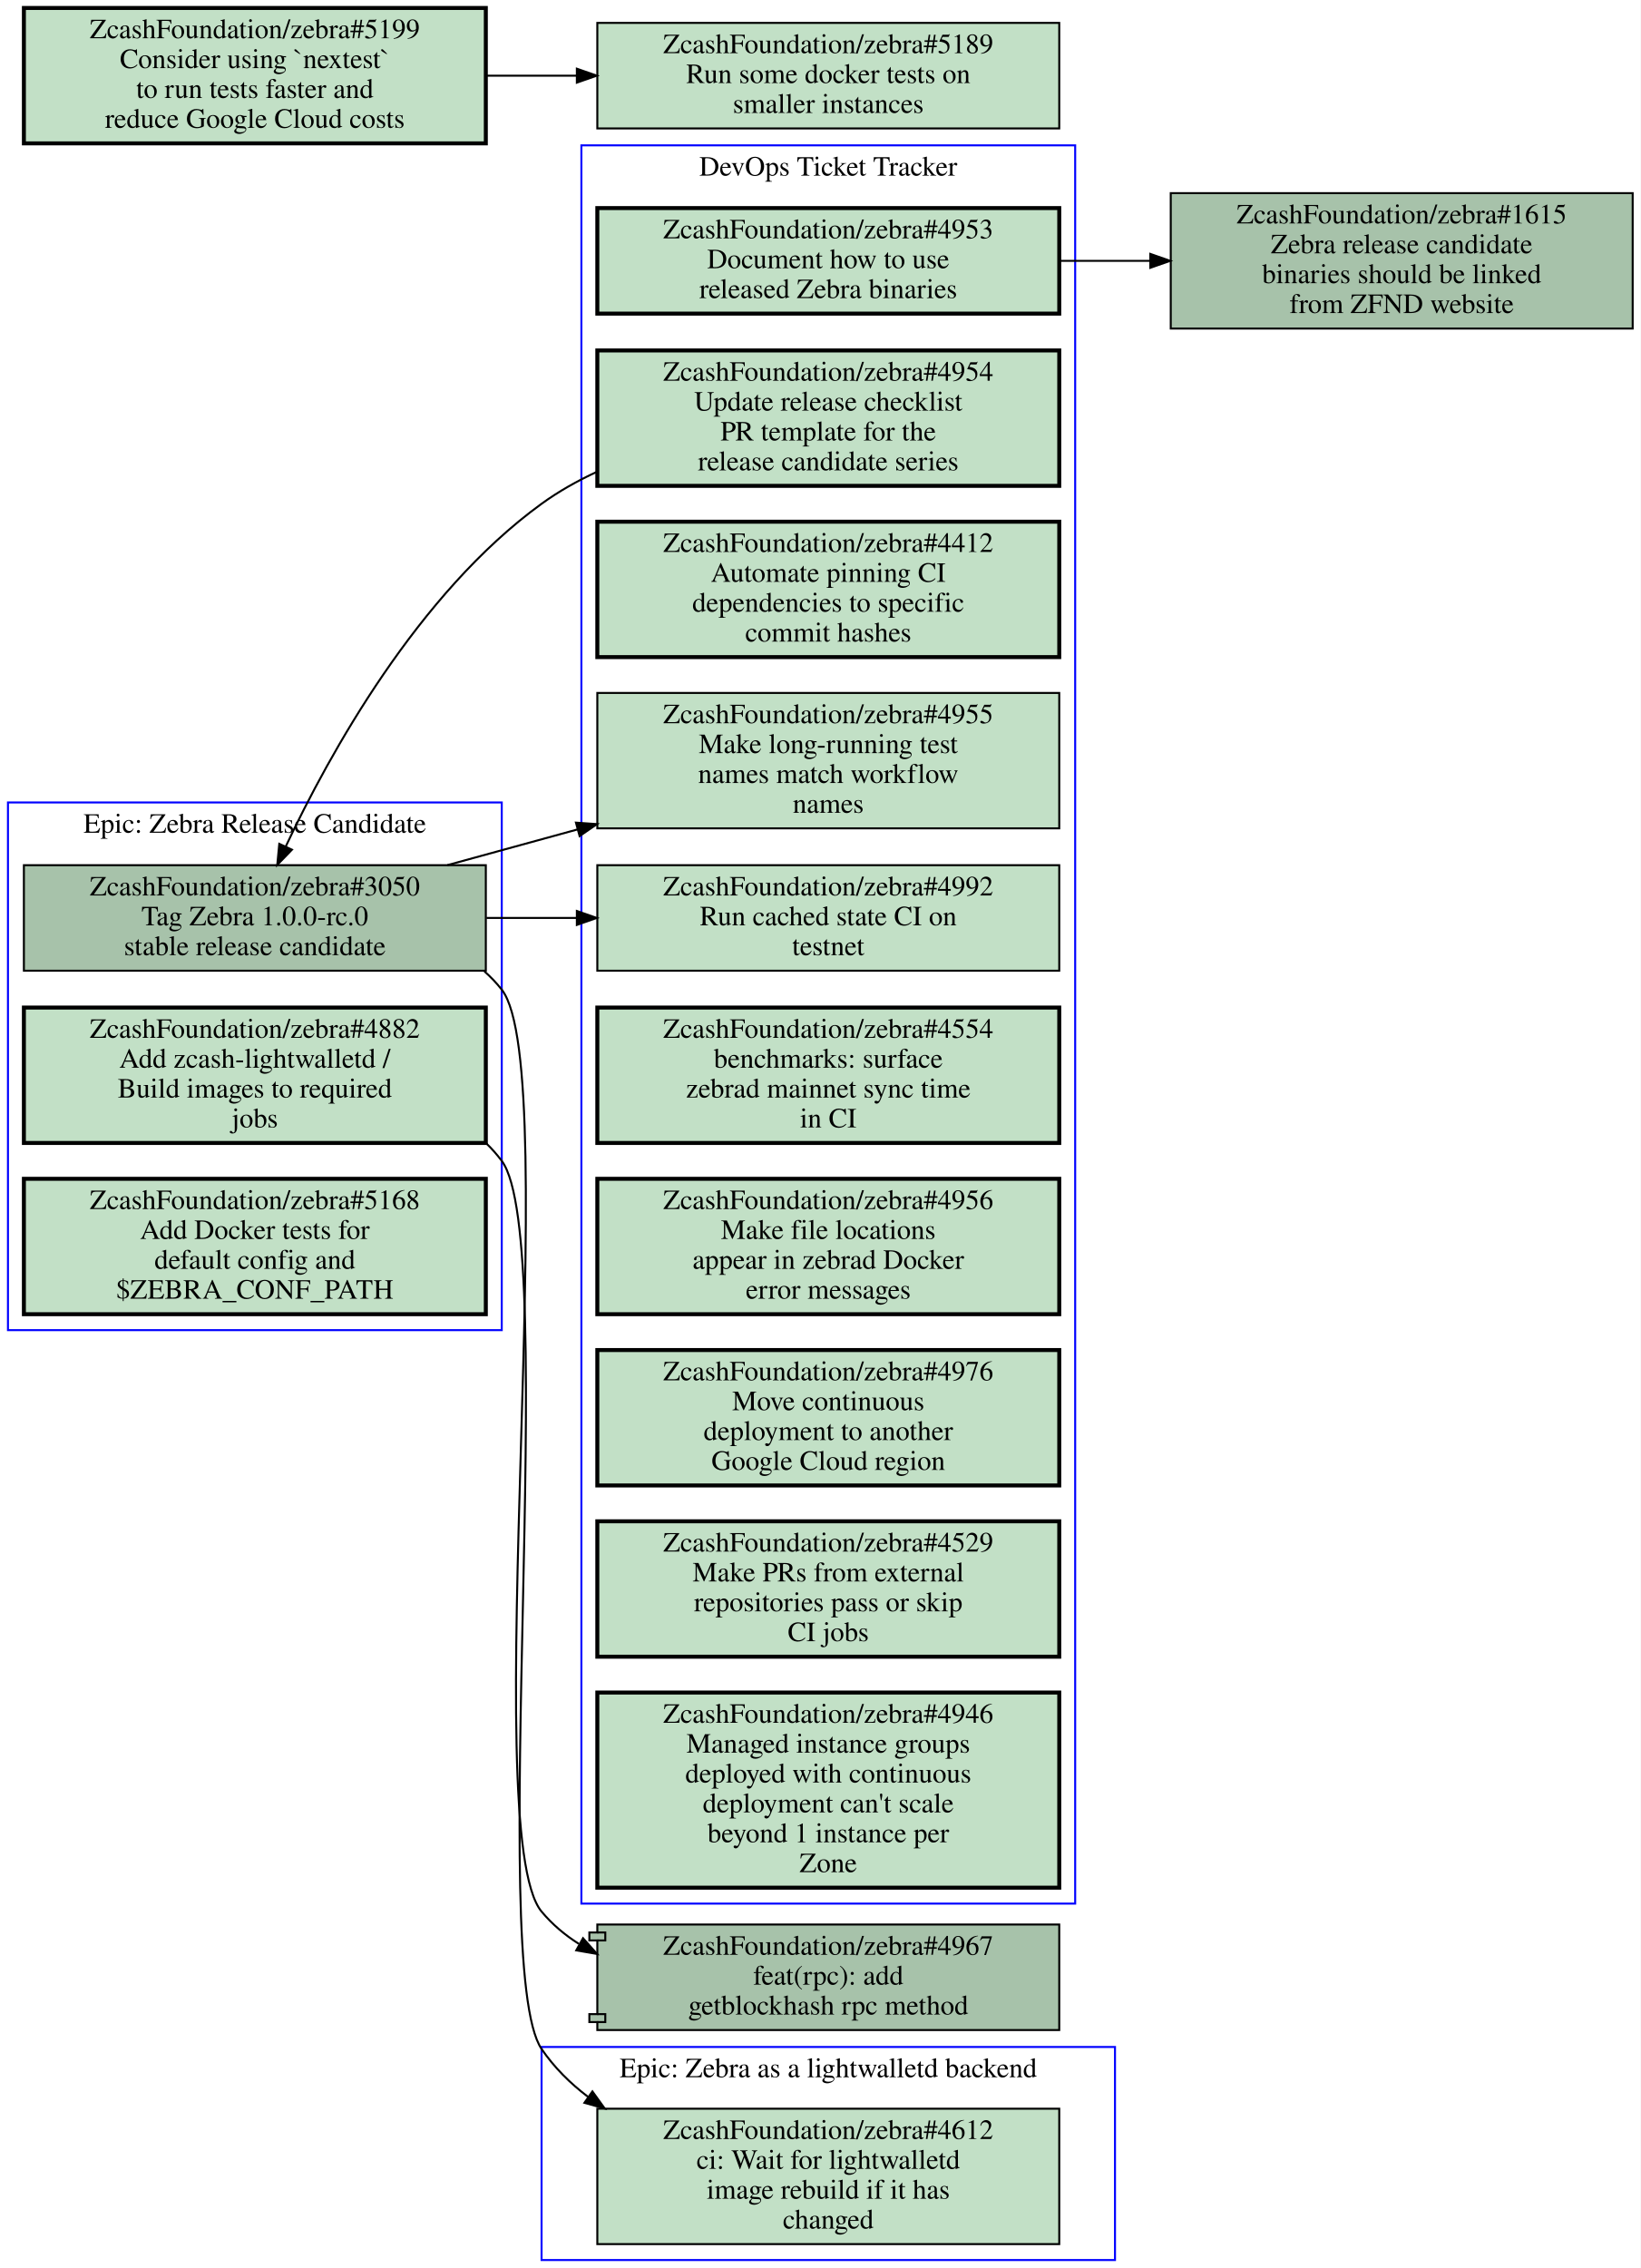
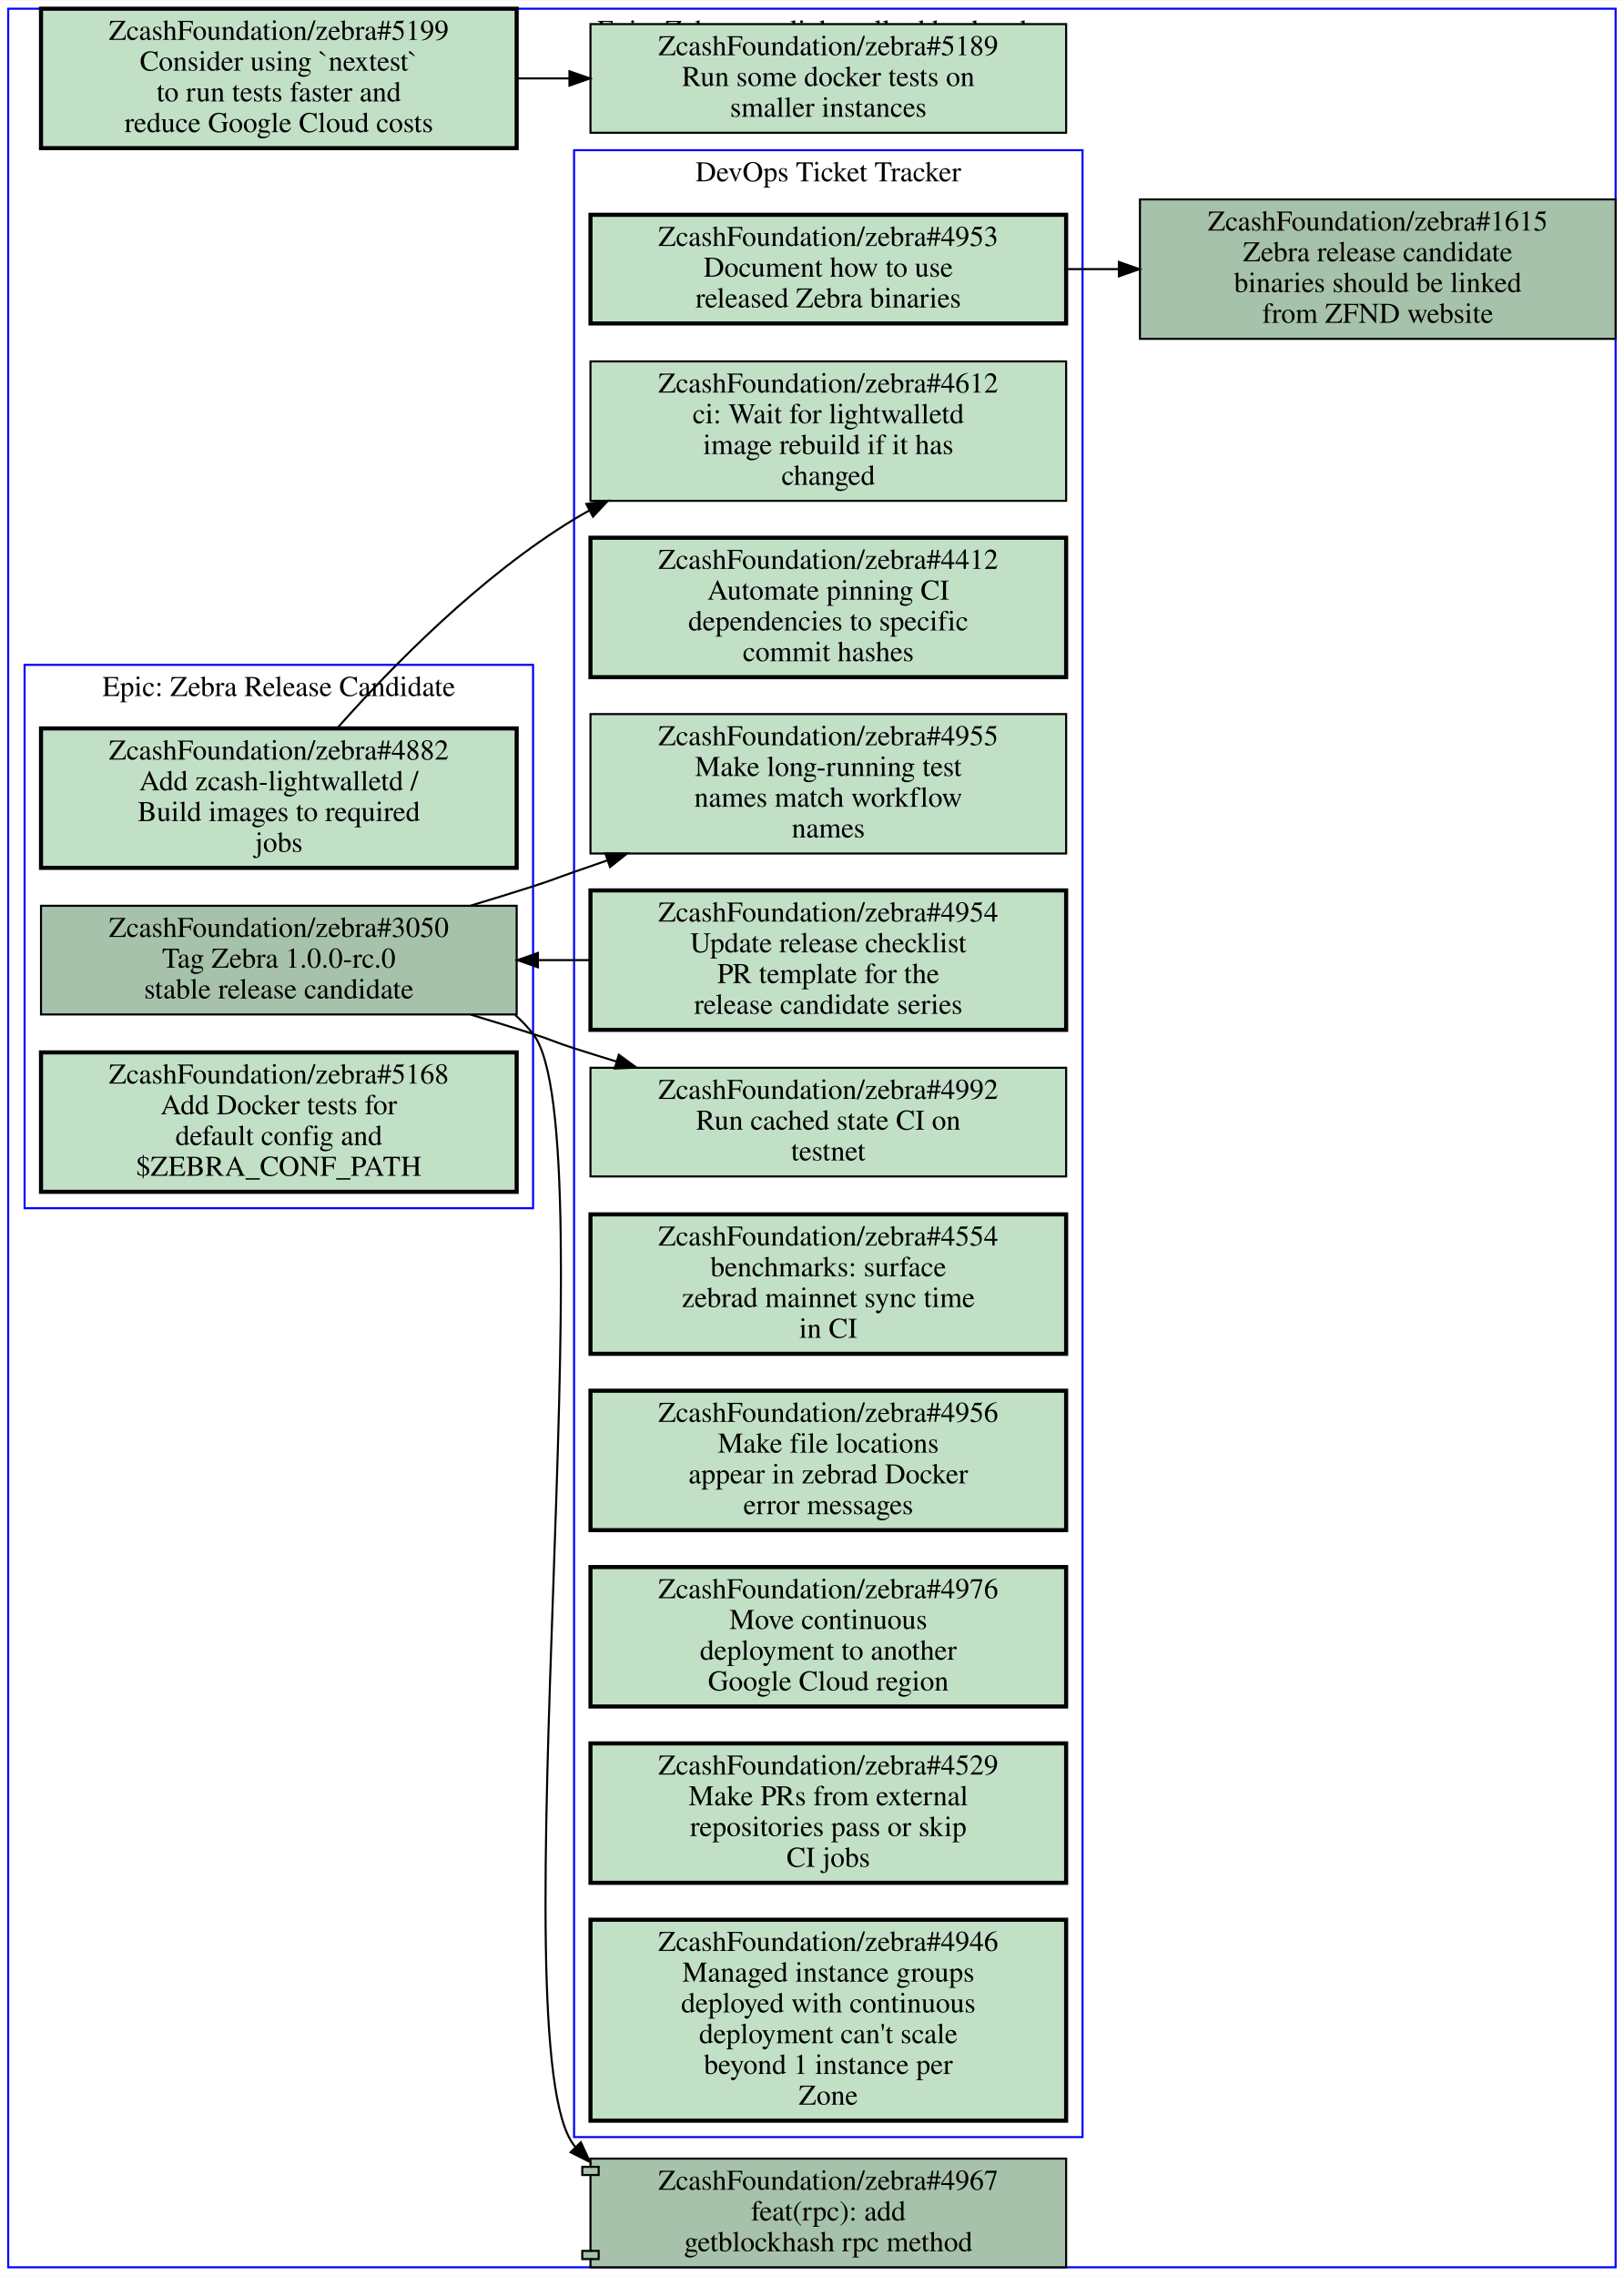
- <svg xmlns="http://www.w3.org/2000/svg" xmlns:xlink="http://www.w3.org/1999/xlink" width="824pt" height="1139pt" viewBox="0.00 0.00 824.00 1139.00">
-   <g id="graph0" class="graph" transform="scale(1 1) rotate(0) translate(4 1135)">
-     <polygon fill="#ffffff" stroke="transparent" points="-4,4 -4,-1135 820,-1135 820,4 -4,4" />
+ <svg xmlns="http://www.w3.org/2000/svg" xmlns:xlink="http://www.w3.org/1999/xlink" width="792pt" height="1110pt" viewBox="0.00 0.00 792.00 1109.50">
+   <g id="graph0" class="graph" transform="scale(1 1) rotate(0) translate(4 1105.5)">
+     <polygon fill="#ffffff" stroke="transparent" points="-4,4 -4,-1105.5 788,-1105.5 788,4 -4,4" />
    <g id="clust1" class="cluster">
-       <polygon fill="none" stroke="#0000ff" points="288,-179 288,-1062 536,-1062 536,-179 288,-179" />
-       <text text-anchor="middle" x="412" y="-1046.8" font-family="Times,serif" font-size="14.00" fill="#000000">DevOps Ticket Tracker</text>
+       <polygon fill="none" stroke="#0000ff" points="276,-63.5 276,-1032.5 524,-1032.5 524,-63.5 276,-63.5" />
+       <text text-anchor="middle" x="400" y="-1017.3" font-family="Times,serif" font-size="14.00" fill="#000000">DevOps Ticket Tracker</text>
    </g>
    <g id="clust2" class="cluster">
-       <polygon fill="none" stroke="#0000ff" points="0,-467 0,-732 248,-732 248,-467 0,-467" />
-       <text text-anchor="middle" x="124" y="-716.8" font-family="Times,serif" font-size="14.00" fill="#000000">Epic: Zebra Release Candidate</text>
+       <polygon fill="none" stroke="#0000ff" points="8,-516.5 8,-781.5 256,-781.5 256,-516.5 8,-516.5" />
+       <text text-anchor="middle" x="132" y="-766.3" font-family="Times,serif" font-size="14.00" fill="#000000">Epic: Zebra Release Candidate</text>
    </g>
    <g id="clust3" class="cluster">
-       <polygon fill="none" stroke="#0000ff" points="268,0 268,-107 556,-107 556,0 268,0" />
-       <text text-anchor="middle" x="412" y="-91.8" font-family="Times,serif" font-size="14.00" fill="#000000">Epic: Zebra as a lightwalletd backend</text>
+       <polygon fill="none" stroke="#0000ff" points="0,0 0,-1101.5 784,-1101.5 784,0 0,0" />
+       <text text-anchor="middle" x="392" y="-1086.3" font-family="Times,serif" font-size="14.00" fill="#000000">Epic: Zebra as a lightwalletd backend</text>
    </g>
    <g id="node1" class="node open">
      <g id="a_node1">
        <a xlink:href="https://github.com/ZcashFoundation/zebra/issues/4953" xlink:title="ZcashFoundation/zebra#4953&#10;Document how to use&#10;released Zebra binaries" target="_blank">
-           <polygon fill="#c2e0c6" stroke="#000000" stroke-width="2" points="528,-1030.5 296,-1030.5 296,-977.5 528,-977.5 528,-1030.5" />
-           <text text-anchor="middle" x="412" y="-1015.3" font-family="Times,serif" font-size="14.00" fill="#000000">ZcashFoundation/zebra#4953</text>
-           <text text-anchor="middle" x="412" y="-1000.3" font-family="Times,serif" font-size="14.00" fill="#000000">Document how to use</text>
-           <text text-anchor="middle" x="412" y="-985.3" font-family="Times,serif" font-size="14.00" fill="#000000">released Zebra binaries</text>
+           <polygon fill="#c2e0c6" stroke="#000000" stroke-width="2" points="516,-1001 284,-1001 284,-948 516,-948 516,-1001" />
+           <text text-anchor="middle" x="400" y="-985.8" font-family="Times,serif" font-size="14.00" fill="#000000">ZcashFoundation/zebra#4953</text>
+           <text text-anchor="middle" x="400" y="-970.8" font-family="Times,serif" font-size="14.00" fill="#000000">Document how to use</text>
+           <text text-anchor="middle" x="400" y="-955.8" font-family="Times,serif" font-size="14.00" fill="#000000">released Zebra binaries</text>
        </a>
      </g>
    </g>
    <g id="node16" class="node open">
      <g id="a_node16">
        <a xlink:href="https://github.com/ZcashFoundation/zebra/issues/1615" xlink:title="ZcashFoundation/zebra#1615&#10;Zebra release candidate&#10;binaries should be linked&#10;from ZFND website" target="_blank">
-           <polygon fill="#a7c2aa" stroke="#000000" points="816,-1038 584,-1038 584,-970 816,-970 816,-1038" />
-           <text text-anchor="middle" x="700" y="-1022.8" font-family="Times,serif" font-size="14.00" fill="#000000">ZcashFoundation/zebra#1615</text>
-           <text text-anchor="middle" x="700" y="-1007.8" font-family="Times,serif" font-size="14.00" fill="#000000">Zebra release candidate</text>
-           <text text-anchor="middle" x="700" y="-992.8" font-family="Times,serif" font-size="14.00" fill="#000000">binaries should be linked</text>
-           <text text-anchor="middle" x="700" y="-977.8" font-family="Times,serif" font-size="14.00" fill="#000000">from ZFND website</text>
+           <polygon fill="#a7c2aa" stroke="#000000" points="784,-1008.5 552,-1008.5 552,-940.5 784,-940.5 784,-1008.5" />
+           <text text-anchor="middle" x="668" y="-993.3" font-family="Times,serif" font-size="14.00" fill="#000000">ZcashFoundation/zebra#1615</text>
+           <text text-anchor="middle" x="668" y="-978.3" font-family="Times,serif" font-size="14.00" fill="#000000">Zebra release candidate</text>
+           <text text-anchor="middle" x="668" y="-963.3" font-family="Times,serif" font-size="14.00" fill="#000000">binaries should be linked</text>
+           <text text-anchor="middle" x="668" y="-948.3" font-family="Times,serif" font-size="14.00" fill="#000000">from ZFND website</text>
        </a>
      </g>
    </g>
    <g id="edge5" class="edge">
-       <path fill="none" stroke="#000000" d="M528.31,-1004C543.15,-1004 558.4,-1004 573.39,-1004" />
-       <polygon fill="#000000" stroke="#000000" points="573.72,-1007.5 583.72,-1004 573.72,-1000.5 573.72,-1007.5" />
+       <path fill="none" stroke="#000000" d="M516.38,-974.5C524.71,-974.5 533.14,-974.5 541.53,-974.5" />
+       <polygon fill="#000000" stroke="#000000" points="541.74,-978 551.74,-974.5 541.74,-971 541.74,-978" />
    </g>
    <g id="node2" class="node open">
      <g id="a_node2">
        <a xlink:href="https://github.com/ZcashFoundation/zebra/issues/4954" xlink:title="ZcashFoundation/zebra#4954&#10;Update release checklist&#10;PR template for the&#10;release candidate series" target="_blank">
-           <polygon fill="#c2e0c6" stroke="#000000" stroke-width="2" points="528,-959 296,-959 296,-891 528,-891 528,-959" />
-           <text text-anchor="middle" x="412" y="-943.8" font-family="Times,serif" font-size="14.00" fill="#000000">ZcashFoundation/zebra#4954</text>
-           <text text-anchor="middle" x="412" y="-928.8" font-family="Times,serif" font-size="14.00" fill="#000000">Update release checklist</text>
-           <text text-anchor="middle" x="412" y="-913.8" font-family="Times,serif" font-size="14.00" fill="#000000">PR template for the</text>
-           <text text-anchor="middle" x="412" y="-898.8" font-family="Times,serif" font-size="14.00" fill="#000000">release candidate series</text>
-         </a>
-       </g>
-     </g>
-     <g id="node11" class="node open">
-       <g id="a_node11">
+           <polygon fill="#c2e0c6" stroke="#000000" stroke-width="2" points="516,-671.5 284,-671.5 284,-603.5 516,-603.5 516,-671.5" />
+           <text text-anchor="middle" x="400" y="-656.3" font-family="Times,serif" font-size="14.00" fill="#000000">ZcashFoundation/zebra#4954</text>
+           <text text-anchor="middle" x="400" y="-641.3" font-family="Times,serif" font-size="14.00" fill="#000000">Update release checklist</text>
+           <text text-anchor="middle" x="400" y="-626.3" font-family="Times,serif" font-size="14.00" fill="#000000">PR template for the</text>
+           <text text-anchor="middle" x="400" y="-611.3" font-family="Times,serif" font-size="14.00" fill="#000000">release candidate series</text>
+         </a>
+       </g>
+     </g>
+     <g id="node12" class="node open">
+       <g id="a_node12">
        <a xlink:href="https://github.com/ZcashFoundation/zebra/issues/3050" xlink:title="ZcashFoundation/zebra#3050&#10;Tag Zebra 1.0.0-rc.0&#10;stable release candidate" target="_blank">
-           <polygon fill="#a7c2aa" stroke="#000000" points="240,-700.5 8,-700.5 8,-647.5 240,-647.5 240,-700.5" />
-           <text text-anchor="middle" x="124" y="-685.3" font-family="Times,serif" font-size="14.00" fill="#000000">ZcashFoundation/zebra#3050</text>
-           <text text-anchor="middle" x="124" y="-670.3" font-family="Times,serif" font-size="14.00" fill="#000000">Tag Zebra 1.0.0-rc.0</text>
-           <text text-anchor="middle" x="124" y="-655.3" font-family="Times,serif" font-size="14.00" fill="#000000">stable release candidate</text>
+           <polygon fill="#a7c2aa" stroke="#000000" points="248,-664 16,-664 16,-611 248,-611 248,-664" />
+           <text text-anchor="middle" x="132" y="-648.8" font-family="Times,serif" font-size="14.00" fill="#000000">ZcashFoundation/zebra#3050</text>
+           <text text-anchor="middle" x="132" y="-633.8" font-family="Times,serif" font-size="14.00" fill="#000000">Tag Zebra 1.0.0-rc.0</text>
+           <text text-anchor="middle" x="132" y="-618.8" font-family="Times,serif" font-size="14.00" fill="#000000">stable release candidate</text>
        </a>
      </g>
    </g>
    <g id="edge6" class="edge">
-       <path fill="none" stroke="#000000" d="M295.85,-898.08C286,-893.52 276.55,-888.21 268,-882 205.81,-836.87 161.37,-756.28 139.46,-709.78" />
-       <polygon fill="#000000" stroke="#000000" points="142.625,-708.286 135.26,-700.67 136.268,-711.217 142.625,-708.286" />
+       <path fill="none" stroke="#000000" d="M283.74,-637.5C275.4,-637.5 266.97,-637.5 258.58,-637.5" />
+       <polygon fill="#000000" stroke="#000000" points="258.38,-634 248.38,-637.5 258.38,-641 258.38,-634" />
    </g>
    <g id="node3" class="node open">
      <g id="a_node3">
        <a xlink:href="https://github.com/ZcashFoundation/zebra/issues/4412" xlink:title="ZcashFoundation/zebra#4412&#10;Automate pinning CI&#10;dependencies to specific&#10;commit hashes" target="_blank">
-           <polygon fill="#c2e0c6" stroke="#000000" stroke-width="2" points="528,-873 296,-873 296,-805 528,-805 528,-873" />
-           <text text-anchor="middle" x="412" y="-857.8" font-family="Times,serif" font-size="14.00" fill="#000000">ZcashFoundation/zebra#4412</text>
-           <text text-anchor="middle" x="412" y="-842.8" font-family="Times,serif" font-size="14.00" fill="#000000">Automate pinning CI</text>
-           <text text-anchor="middle" x="412" y="-827.8" font-family="Times,serif" font-size="14.00" fill="#000000">dependencies to specific</text>
-           <text text-anchor="middle" x="412" y="-812.8" font-family="Times,serif" font-size="14.00" fill="#000000">commit hashes</text>
+           <polygon fill="#c2e0c6" stroke="#000000" stroke-width="2" points="516,-843.5 284,-843.5 284,-775.5 516,-775.5 516,-843.5" />
+           <text text-anchor="middle" x="400" y="-828.3" font-family="Times,serif" font-size="14.00" fill="#000000">ZcashFoundation/zebra#4412</text>
+           <text text-anchor="middle" x="400" y="-813.3" font-family="Times,serif" font-size="14.00" fill="#000000">Automate pinning CI</text>
+           <text text-anchor="middle" x="400" y="-798.3" font-family="Times,serif" font-size="14.00" fill="#000000">dependencies to specific</text>
+           <text text-anchor="middle" x="400" y="-783.3" font-family="Times,serif" font-size="14.00" fill="#000000">commit hashes</text>
        </a>
      </g>
    </g>
    <g id="node4" class="node open">
      <g id="a_node4">
-         <a xlink:href="https://github.com/ZcashFoundation/zebra/issues/4955" xlink:title="ZcashFoundation/zebra#4955&#10;Make long-running test&#10;names match workflow&#10;names" target="_blank">
-           <polygon fill="#c2e0c6" stroke="#000000" points="528,-787 296,-787 296,-719 528,-719 528,-787" />
-           <text text-anchor="middle" x="412" y="-771.8" font-family="Times,serif" font-size="14.00" fill="#000000">ZcashFoundation/zebra#4955</text>
-           <text text-anchor="middle" x="412" y="-756.8" font-family="Times,serif" font-size="14.00" fill="#000000">Make long-running test</text>
-           <text text-anchor="middle" x="412" y="-741.8" font-family="Times,serif" font-size="14.00" fill="#000000">names match workflow</text>
-           <text text-anchor="middle" x="412" y="-726.8" font-family="Times,serif" font-size="14.00" fill="#000000">names</text>
+         <a xlink:href="https://github.com/ZcashFoundation/zebra/issues/4612" xlink:title="ZcashFoundation/zebra#4612&#10;ci: Wait for lightwalletd&#10;image rebuild if it has&#10;changed" target="_blank">
+           <polygon fill="#c2e0c6" stroke="#000000" points="516,-929.5 284,-929.5 284,-861.5 516,-861.5 516,-929.5" />
+           <text text-anchor="middle" x="400" y="-914.3" font-family="Times,serif" font-size="14.00" fill="#000000">ZcashFoundation/zebra#4612</text>
+           <text text-anchor="middle" x="400" y="-899.3" font-family="Times,serif" font-size="14.00" fill="#000000">ci: Wait for lightwalletd</text>
+           <text text-anchor="middle" x="400" y="-884.3" font-family="Times,serif" font-size="14.00" fill="#000000">image rebuild if it has</text>
+           <text text-anchor="middle" x="400" y="-869.3" font-family="Times,serif" font-size="14.00" fill="#000000">changed</text>
        </a>
      </g>
    </g>
    <g id="node5" class="node open">
      <g id="a_node5">
-         <a xlink:href="https://github.com/ZcashFoundation/zebra/issues/4992" xlink:title="ZcashFoundation/zebra#4992&#10;Run cached state CI on&#10;testnet" target="_blank">
-           <polygon fill="#c2e0c6" stroke="#000000" points="528,-700.5 296,-700.5 296,-647.5 528,-647.5 528,-700.5" />
-           <text text-anchor="middle" x="412" y="-685.3" font-family="Times,serif" font-size="14.00" fill="#000000">ZcashFoundation/zebra#4992</text>
-           <text text-anchor="middle" x="412" y="-670.3" font-family="Times,serif" font-size="14.00" fill="#000000">Run cached state CI on</text>
-           <text text-anchor="middle" x="412" y="-655.3" font-family="Times,serif" font-size="14.00" fill="#000000">testnet</text>
+         <a xlink:href="https://github.com/ZcashFoundation/zebra/issues/4955" xlink:title="ZcashFoundation/zebra#4955&#10;Make long-running test&#10;names match workflow&#10;names" target="_blank">
+           <polygon fill="#c2e0c6" stroke="#000000" points="516,-757.5 284,-757.5 284,-689.5 516,-689.5 516,-757.5" />
+           <text text-anchor="middle" x="400" y="-742.3" font-family="Times,serif" font-size="14.00" fill="#000000">ZcashFoundation/zebra#4955</text>
+           <text text-anchor="middle" x="400" y="-727.3" font-family="Times,serif" font-size="14.00" fill="#000000">Make long-running test</text>
+           <text text-anchor="middle" x="400" y="-712.3" font-family="Times,serif" font-size="14.00" fill="#000000">names match workflow</text>
+           <text text-anchor="middle" x="400" y="-697.3" font-family="Times,serif" font-size="14.00" fill="#000000">names</text>
        </a>
      </g>
    </g>
    <g id="node6" class="node open">
      <g id="a_node6">
-         <a xlink:href="https://github.com/ZcashFoundation/zebra/issues/4554" xlink:title="ZcashFoundation/zebra#4554&#10;benchmarks: surface&#10;zebrad mainnet sync time&#10;in CI" target="_blank">
-           <polygon fill="#c2e0c6" stroke="#000000" stroke-width="2" points="528,-629 296,-629 296,-561 528,-561 528,-629" />
-           <text text-anchor="middle" x="412" y="-613.8" font-family="Times,serif" font-size="14.00" fill="#000000">ZcashFoundation/zebra#4554</text>
-           <text text-anchor="middle" x="412" y="-598.8" font-family="Times,serif" font-size="14.00" fill="#000000">benchmarks: surface</text>
-           <text text-anchor="middle" x="412" y="-583.8" font-family="Times,serif" font-size="14.00" fill="#000000">zebrad mainnet sync time</text>
-           <text text-anchor="middle" x="412" y="-568.8" font-family="Times,serif" font-size="14.00" fill="#000000">in CI</text>
+         <a xlink:href="https://github.com/ZcashFoundation/zebra/issues/4992" xlink:title="ZcashFoundation/zebra#4992&#10;Run cached state CI on&#10;testnet" target="_blank">
+           <polygon fill="#c2e0c6" stroke="#000000" points="516,-585 284,-585 284,-532 516,-532 516,-585" />
+           <text text-anchor="middle" x="400" y="-569.8" font-family="Times,serif" font-size="14.00" fill="#000000">ZcashFoundation/zebra#4992</text>
+           <text text-anchor="middle" x="400" y="-554.8" font-family="Times,serif" font-size="14.00" fill="#000000">Run cached state CI on</text>
+           <text text-anchor="middle" x="400" y="-539.8" font-family="Times,serif" font-size="14.00" fill="#000000">testnet</text>
        </a>
      </g>
    </g>
    <g id="node7" class="node open">
      <g id="a_node7">
-         <a xlink:href="https://github.com/ZcashFoundation/zebra/issues/4956" xlink:title="ZcashFoundation/zebra#4956&#10;Make file locations&#10;appear in zebrad Docker&#10;error messages" target="_blank">
-           <polygon fill="#c2e0c6" stroke="#000000" stroke-width="2" points="528,-543 296,-543 296,-475 528,-475 528,-543" />
-           <text text-anchor="middle" x="412" y="-527.8" font-family="Times,serif" font-size="14.00" fill="#000000">ZcashFoundation/zebra#4956</text>
-           <text text-anchor="middle" x="412" y="-512.8" font-family="Times,serif" font-size="14.00" fill="#000000">Make file locations</text>
-           <text text-anchor="middle" x="412" y="-497.8" font-family="Times,serif" font-size="14.00" fill="#000000">appear in zebrad Docker</text>
-           <text text-anchor="middle" x="412" y="-482.8" font-family="Times,serif" font-size="14.00" fill="#000000">error messages</text>
+         <a xlink:href="https://github.com/ZcashFoundation/zebra/issues/4554" xlink:title="ZcashFoundation/zebra#4554&#10;benchmarks: surface&#10;zebrad mainnet sync time&#10;in CI" target="_blank">
+           <polygon fill="#c2e0c6" stroke="#000000" stroke-width="2" points="516,-513.5 284,-513.5 284,-445.5 516,-445.5 516,-513.5" />
+           <text text-anchor="middle" x="400" y="-498.3" font-family="Times,serif" font-size="14.00" fill="#000000">ZcashFoundation/zebra#4554</text>
+           <text text-anchor="middle" x="400" y="-483.3" font-family="Times,serif" font-size="14.00" fill="#000000">benchmarks: surface</text>
+           <text text-anchor="middle" x="400" y="-468.3" font-family="Times,serif" font-size="14.00" fill="#000000">zebrad mainnet sync time</text>
+           <text text-anchor="middle" x="400" y="-453.3" font-family="Times,serif" font-size="14.00" fill="#000000">in CI</text>
        </a>
      </g>
    </g>
    <g id="node8" class="node open">
      <g id="a_node8">
-         <a xlink:href="https://github.com/ZcashFoundation/zebra/issues/4976" xlink:title="ZcashFoundation/zebra#4976&#10;Move continuous&#10;deployment to another&#10;Google Cloud region" target="_blank">
-           <polygon fill="#c2e0c6" stroke="#000000" stroke-width="2" points="528,-457 296,-457 296,-389 528,-389 528,-457" />
-           <text text-anchor="middle" x="412" y="-441.8" font-family="Times,serif" font-size="14.00" fill="#000000">ZcashFoundation/zebra#4976</text>
-           <text text-anchor="middle" x="412" y="-426.8" font-family="Times,serif" font-size="14.00" fill="#000000">Move continuous</text>
-           <text text-anchor="middle" x="412" y="-411.8" font-family="Times,serif" font-size="14.00" fill="#000000">deployment to another</text>
-           <text text-anchor="middle" x="412" y="-396.8" font-family="Times,serif" font-size="14.00" fill="#000000">Google Cloud region</text>
+         <a xlink:href="https://github.com/ZcashFoundation/zebra/issues/4956" xlink:title="ZcashFoundation/zebra#4956&#10;Make file locations&#10;appear in zebrad Docker&#10;error messages" target="_blank">
+           <polygon fill="#c2e0c6" stroke="#000000" stroke-width="2" points="516,-427.5 284,-427.5 284,-359.5 516,-359.5 516,-427.5" />
+           <text text-anchor="middle" x="400" y="-412.3" font-family="Times,serif" font-size="14.00" fill="#000000">ZcashFoundation/zebra#4956</text>
+           <text text-anchor="middle" x="400" y="-397.3" font-family="Times,serif" font-size="14.00" fill="#000000">Make file locations</text>
+           <text text-anchor="middle" x="400" y="-382.3" font-family="Times,serif" font-size="14.00" fill="#000000">appear in zebrad Docker</text>
+           <text text-anchor="middle" x="400" y="-367.3" font-family="Times,serif" font-size="14.00" fill="#000000">error messages</text>
        </a>
      </g>
    </g>
    <g id="node9" class="node open">
      <g id="a_node9">
-         <a xlink:href="https://github.com/ZcashFoundation/zebra/issues/4529" xlink:title="ZcashFoundation/zebra#4529&#10;Make PRs from external&#10;repositories pass or skip&#10;CI jobs" target="_blank">
-           <polygon fill="#c2e0c6" stroke="#000000" stroke-width="2" points="528,-371 296,-371 296,-303 528,-303 528,-371" />
-           <text text-anchor="middle" x="412" y="-355.8" font-family="Times,serif" font-size="14.00" fill="#000000">ZcashFoundation/zebra#4529</text>
-           <text text-anchor="middle" x="412" y="-340.8" font-family="Times,serif" font-size="14.00" fill="#000000">Make PRs from external</text>
-           <text text-anchor="middle" x="412" y="-325.8" font-family="Times,serif" font-size="14.00" fill="#000000">repositories pass or skip</text>
-           <text text-anchor="middle" x="412" y="-310.8" font-family="Times,serif" font-size="14.00" fill="#000000">CI jobs</text>
+         <a xlink:href="https://github.com/ZcashFoundation/zebra/issues/4976" xlink:title="ZcashFoundation/zebra#4976&#10;Move continuous&#10;deployment to another&#10;Google Cloud region" target="_blank">
+           <polygon fill="#c2e0c6" stroke="#000000" stroke-width="2" points="516,-341.5 284,-341.5 284,-273.5 516,-273.5 516,-341.5" />
+           <text text-anchor="middle" x="400" y="-326.3" font-family="Times,serif" font-size="14.00" fill="#000000">ZcashFoundation/zebra#4976</text>
+           <text text-anchor="middle" x="400" y="-311.3" font-family="Times,serif" font-size="14.00" fill="#000000">Move continuous</text>
+           <text text-anchor="middle" x="400" y="-296.3" font-family="Times,serif" font-size="14.00" fill="#000000">deployment to another</text>
+           <text text-anchor="middle" x="400" y="-281.3" font-family="Times,serif" font-size="14.00" fill="#000000">Google Cloud region</text>
        </a>
      </g>
    </g>
    <g id="node10" class="node open">
      <g id="a_node10">
+         <a xlink:href="https://github.com/ZcashFoundation/zebra/issues/4529" xlink:title="ZcashFoundation/zebra#4529&#10;Make PRs from external&#10;repositories pass or skip&#10;CI jobs" target="_blank">
+           <polygon fill="#c2e0c6" stroke="#000000" stroke-width="2" points="516,-255.5 284,-255.5 284,-187.5 516,-187.5 516,-255.5" />
+           <text text-anchor="middle" x="400" y="-240.3" font-family="Times,serif" font-size="14.00" fill="#000000">ZcashFoundation/zebra#4529</text>
+           <text text-anchor="middle" x="400" y="-225.3" font-family="Times,serif" font-size="14.00" fill="#000000">Make PRs from external</text>
+           <text text-anchor="middle" x="400" y="-210.3" font-family="Times,serif" font-size="14.00" fill="#000000">repositories pass or skip</text>
+           <text text-anchor="middle" x="400" y="-195.3" font-family="Times,serif" font-size="14.00" fill="#000000">CI jobs</text>
+         </a>
+       </g>
+     </g>
+     <g id="node11" class="node open">
+       <g id="a_node11">
        <a xlink:href="https://github.com/ZcashFoundation/zebra/issues/4946" xlink:title="ZcashFoundation/zebra#4946&#10;Managed instance groups&#10;deployed with continuous&#10;deployment can't scale&#10;beyond 1 instance per&#10;Zone" target="_blank">
-           <polygon fill="#c2e0c6" stroke="#000000" stroke-width="2" points="528,-285 296,-285 296,-187 528,-187 528,-285" />
-           <text text-anchor="middle" x="412" y="-269.8" font-family="Times,serif" font-size="14.00" fill="#000000">ZcashFoundation/zebra#4946</text>
-           <text text-anchor="middle" x="412" y="-254.8" font-family="Times,serif" font-size="14.00" fill="#000000">Managed instance groups</text>
-           <text text-anchor="middle" x="412" y="-239.8" font-family="Times,serif" font-size="14.00" fill="#000000">deployed with continuous</text>
-           <text text-anchor="middle" x="412" y="-224.8" font-family="Times,serif" font-size="14.00" fill="#000000">deployment can't scale</text>
-           <text text-anchor="middle" x="412" y="-209.8" font-family="Times,serif" font-size="14.00" fill="#000000">beyond 1 instance per</text>
-           <text text-anchor="middle" x="412" y="-194.8" font-family="Times,serif" font-size="14.00" fill="#000000">Zone</text>
+           <polygon fill="#c2e0c6" stroke="#000000" stroke-width="2" points="516,-169.5 284,-169.5 284,-71.5 516,-71.5 516,-169.5" />
+           <text text-anchor="middle" x="400" y="-154.3" font-family="Times,serif" font-size="14.00" fill="#000000">ZcashFoundation/zebra#4946</text>
+           <text text-anchor="middle" x="400" y="-139.3" font-family="Times,serif" font-size="14.00" fill="#000000">Managed instance groups</text>
+           <text text-anchor="middle" x="400" y="-124.3" font-family="Times,serif" font-size="14.00" fill="#000000">deployed with continuous</text>
+           <text text-anchor="middle" x="400" y="-109.3" font-family="Times,serif" font-size="14.00" fill="#000000">deployment can't scale</text>
+           <text text-anchor="middle" x="400" y="-94.3" font-family="Times,serif" font-size="14.00" fill="#000000">beyond 1 instance per</text>
+           <text text-anchor="middle" x="400" y="-79.3" font-family="Times,serif" font-size="14.00" fill="#000000">Zone</text>
        </a>
      </g>
    </g>
    <g id="edge1" class="edge">
-       <path fill="none" stroke="#000000" d="M220.7,-700.53C241.7,-706.29 264.2,-712.46 286.14,-718.48" />
-       <polygon fill="#000000" stroke="#000000" points="285.261,-721.868 295.83,-721.13 287.108,-715.116 285.261,-721.868" />
+       <path fill="none" stroke="#000000" d="M225.6,-664.09C235.88,-667.18 246.18,-670.36 256,-673.5 264.97,-676.37 267.11,-677.4 276,-680.5 281.24,-682.33 286.61,-684.2 292.04,-686.08" />
+       <polygon fill="#000000" stroke="#000000" points="291.255,-689.513 301.85,-689.49 293.554,-682.901 291.255,-689.513" />
    </g>
    <g id="edge2" class="edge">
-       <path fill="none" stroke="#000000" d="M240.31,-674C255.15,-674 270.4,-674 285.39,-674" />
-       <polygon fill="#000000" stroke="#000000" points="285.72,-677.5 295.72,-674 285.72,-670.5 285.72,-677.5" />
+       <path fill="none" stroke="#000000" d="M225.6,-610.91C235.88,-607.82 246.18,-604.64 256,-601.5 264.97,-598.63 267.03,-597.37 276,-594.5 282.75,-592.34 289.73,-590.16 296.77,-588.01" />
+       <polygon fill="#000000" stroke="#000000" points="297.846,-591.341 306.4,-585.09 295.815,-584.642 297.846,-591.341" />
    </g>
    <g id="node15" class="node open">
      <g id="a_node15">
        <a xlink:href="https://github.com/ZcashFoundation/zebra/pull/4967" xlink:title="ZcashFoundation/zebra#4967&#10;feat(rpc): add&#10;getblockhash rpc method" target="_blank">
-           <polygon fill="#a7c2aa" stroke="#000000" points="528,-168.5 296,-168.5 296,-164.5 292,-164.5 292,-160.5 296,-160.5 296,-123.5 292,-123.5 292,-119.5 296,-119.5 296,-115.5 528,-115.5 528,-168.5" />
-           <polyline fill="none" stroke="#000000" points="296,-164.5 300,-164.5 300,-160.5 296,-160.5 " />
-           <polyline fill="none" stroke="#000000" points="296,-123.5 300,-123.5 300,-119.5 296,-119.5 " />
-           <text text-anchor="middle" x="412" y="-153.3" font-family="Times,serif" font-size="14.00" fill="#000000">ZcashFoundation/zebra#4967</text>
-           <text text-anchor="middle" x="412" y="-138.3" font-family="Times,serif" font-size="14.00" fill="#000000">feat(rpc): add</text>
-           <text text-anchor="middle" x="412" y="-123.3" font-family="Times,serif" font-size="14.00" fill="#000000">getblockhash rpc method</text>
+           <polygon fill="#a7c2aa" stroke="#000000" points="516,-53 284,-53 284,-49 280,-49 280,-45 284,-45 284,-8 280,-8 280,-4 284,-4 284,0 516,0 516,-53" />
+           <polyline fill="none" stroke="#000000" points="284,-49 288,-49 288,-45 284,-45 " />
+           <polyline fill="none" stroke="#000000" points="284,-8 288,-8 288,-4 284,-4 " />
+           <text text-anchor="middle" x="400" y="-37.8" font-family="Times,serif" font-size="14.00" fill="#000000">ZcashFoundation/zebra#4967</text>
+           <text text-anchor="middle" x="400" y="-22.8" font-family="Times,serif" font-size="14.00" fill="#000000">feat(rpc): add</text>
+           <text text-anchor="middle" x="400" y="-7.8" font-family="Times,serif" font-size="14.00" fill="#000000">getblockhash rpc method</text>
        </a>
      </g>
    </g>
    <g id="edge3" class="edge">
-       <path fill="none" stroke="#000000" d="M239.29,-647.18C242.45,-644.4 245.37,-641.35 248,-638 279.8,-597.5 235.05,-214.57 268,-175 273.37,-168.56 279.71,-163.22 286.69,-158.81" />
-       <polygon fill="#000000" stroke="#000000" points="288.815,-161.633 295.86,-153.72 285.418,-155.513 288.815,-161.633" />
-     </g>
-     <g id="node12" class="node open">
-       <g id="a_node12">
+       <path fill="none" stroke="#000000" d="M247.32,-610.7C250.47,-607.92 253.38,-604.86 256,-601.5 293.07,-553.99 238.4,-106.59 276,-59.5 276.22,-59.223 276.45,-58.947 276.67,-58.674" />
+       <polygon fill="#000000" stroke="#000000" points="279.32,-60.968 283.75,-51.344 274.285,-56.105 279.32,-60.968" />
+     </g>
+     <g id="node13" class="node open">
+       <g id="a_node13">
        <a xlink:href="https://github.com/ZcashFoundation/zebra/issues/4882" xlink:title="ZcashFoundation/zebra#4882&#10;Add zcash-lightwalletd /&#10;Build images to required&#10;jobs" target="_blank">
-           <polygon fill="#c2e0c6" stroke="#000000" stroke-width="2" points="240,-629 8,-629 8,-561 240,-561 240,-629" />
-           <text text-anchor="middle" x="124" y="-613.8" font-family="Times,serif" font-size="14.00" fill="#000000">ZcashFoundation/zebra#4882</text>
-           <text text-anchor="middle" x="124" y="-598.8" font-family="Times,serif" font-size="14.00" fill="#000000">Add zcash-lightwalletd /</text>
-           <text text-anchor="middle" x="124" y="-583.8" font-family="Times,serif" font-size="14.00" fill="#000000">Build images to required</text>
-           <text text-anchor="middle" x="124" y="-568.8" font-family="Times,serif" font-size="14.00" fill="#000000">jobs</text>
-         </a>
-       </g>
+           <polygon fill="#c2e0c6" stroke="#000000" stroke-width="2" points="248,-750.5 16,-750.5 16,-682.5 248,-682.5 248,-750.5" />
+           <text text-anchor="middle" x="132" y="-735.3" font-family="Times,serif" font-size="14.00" fill="#000000">ZcashFoundation/zebra#4882</text>
+           <text text-anchor="middle" x="132" y="-720.3" font-family="Times,serif" font-size="14.00" fill="#000000">Add zcash-lightwalletd /</text>
+           <text text-anchor="middle" x="132" y="-705.3" font-family="Times,serif" font-size="14.00" fill="#000000">Build images to required</text>
+           <text text-anchor="middle" x="132" y="-690.3" font-family="Times,serif" font-size="14.00" fill="#000000">jobs</text>
+         </a>
+       </g>
+     </g>
+     <g id="edge4" class="edge">
+       <path fill="none" stroke="#000000" d="M160.54,-750.69C187.53,-781.11 230.58,-824.94 276,-852.5 278.47,-854 280.99,-855.45 283.56,-856.86" />
+       <polygon fill="#000000" stroke="#000000" points="281.983,-859.985 292.47,-861.49 285.21,-853.773 281.983,-859.985" />
    </g>
    <g id="node14" class="node open">
      <g id="a_node14">
-         <a xlink:href="https://github.com/ZcashFoundation/zebra/issues/4612" xlink:title="ZcashFoundation/zebra#4612&#10;ci: Wait for lightwalletd&#10;image rebuild if it has&#10;changed" target="_blank">
-           <polygon fill="#c2e0c6" stroke="#000000" points="528,-76 296,-76 296,-8 528,-8 528,-76" />
-           <text text-anchor="middle" x="412" y="-60.8" font-family="Times,serif" font-size="14.00" fill="#000000">ZcashFoundation/zebra#4612</text>
-           <text text-anchor="middle" x="412" y="-45.8" font-family="Times,serif" font-size="14.00" fill="#000000">ci: Wait for lightwalletd</text>
-           <text text-anchor="middle" x="412" y="-30.8" font-family="Times,serif" font-size="14.00" fill="#000000">image rebuild if it has</text>
-           <text text-anchor="middle" x="412" y="-15.8" font-family="Times,serif" font-size="14.00" fill="#000000">changed</text>
-         </a>
-       </g>
-     </g>
-     <g id="edge4" class="edge">
-       <path fill="none" stroke="#000000" d="M240.38,-560.66C243.13,-557.99 245.68,-555.1 248,-552 277.66,-512.24 240.04,-146.98 268,-106 274.32,-96.74 282.3,-88.81 291.25,-82.014" />
-       <polygon fill="#000000" stroke="#000000" points="293.533,-84.688 299.72,-76.087 289.52,-78.953 293.533,-84.688" />
-     </g>
-     <g id="node13" class="node open">
-       <g id="a_node13">
        <a xlink:href="https://github.com/ZcashFoundation/zebra/issues/5168" xlink:title="ZcashFoundation/zebra#5168&#10;Add Docker tests for&#10;default config and&#10;$ZEBRA_CONF_PATH" target="_blank">
-           <polygon fill="#c2e0c6" stroke="#000000" stroke-width="2" points="240,-543 8,-543 8,-475 240,-475 240,-543" />
-           <text text-anchor="middle" x="124" y="-527.8" font-family="Times,serif" font-size="14.00" fill="#000000">ZcashFoundation/zebra#5168</text>
-           <text text-anchor="middle" x="124" y="-512.8" font-family="Times,serif" font-size="14.00" fill="#000000">Add Docker tests for</text>
-           <text text-anchor="middle" x="124" y="-497.8" font-family="Times,serif" font-size="14.00" fill="#000000">default config and</text>
-           <text text-anchor="middle" x="124" y="-482.8" font-family="Times,serif" font-size="14.00" fill="#000000">$ZEBRA_CONF_PATH</text>
+           <polygon fill="#c2e0c6" stroke="#000000" stroke-width="2" points="248,-592.5 16,-592.5 16,-524.5 248,-524.5 248,-592.5" />
+           <text text-anchor="middle" x="132" y="-577.3" font-family="Times,serif" font-size="14.00" fill="#000000">ZcashFoundation/zebra#5168</text>
+           <text text-anchor="middle" x="132" y="-562.3" font-family="Times,serif" font-size="14.00" fill="#000000">Add Docker tests for</text>
+           <text text-anchor="middle" x="132" y="-547.3" font-family="Times,serif" font-size="14.00" fill="#000000">default config and</text>
+           <text text-anchor="middle" x="132" y="-532.3" font-family="Times,serif" font-size="14.00" fill="#000000">$ZEBRA_CONF_PATH</text>
        </a>
      </g>
    </g>
    <g id="node17" class="node open">
      <g id="a_node17">
        <a xlink:href="https://github.com/ZcashFoundation/zebra/issues/5189" xlink:title="ZcashFoundation/zebra#5189&#10;Run some docker tests on&#10;smaller instances" target="_blank">
-           <polygon fill="#c2e0c6" stroke="#000000" points="528,-1123.5 296,-1123.5 296,-1070.5 528,-1070.5 528,-1123.5" />
-           <text text-anchor="middle" x="412" y="-1108.3" font-family="Times,serif" font-size="14.00" fill="#000000">ZcashFoundation/zebra#5189</text>
-           <text text-anchor="middle" x="412" y="-1093.3" font-family="Times,serif" font-size="14.00" fill="#000000">Run some docker tests on</text>
-           <text text-anchor="middle" x="412" y="-1078.3" font-family="Times,serif" font-size="14.00" fill="#000000">smaller instances</text>
+           <polygon fill="#c2e0c6" stroke="#000000" points="516,-1094 284,-1094 284,-1041 516,-1041 516,-1094" />
+           <text text-anchor="middle" x="400" y="-1078.8" font-family="Times,serif" font-size="14.00" fill="#000000">ZcashFoundation/zebra#5189</text>
+           <text text-anchor="middle" x="400" y="-1063.8" font-family="Times,serif" font-size="14.00" fill="#000000">Run some docker tests on</text>
+           <text text-anchor="middle" x="400" y="-1048.8" font-family="Times,serif" font-size="14.00" fill="#000000">smaller instances</text>
        </a>
      </g>
    </g>
    <g id="node18" class="node open">
      <g id="a_node18">
        <a xlink:href="https://github.com/ZcashFoundation/zebra/issues/5199" xlink:title="ZcashFoundation/zebra#5199&#10;Consider using `nextest`&#10;to run tests faster and&#10;reduce Google Cloud costs" target="_blank">
-           <polygon fill="#c2e0c6" stroke="#000000" stroke-width="2" points="240,-1131 8,-1131 8,-1063 240,-1063 240,-1131" />
-           <text text-anchor="middle" x="124" y="-1115.8" font-family="Times,serif" font-size="14.00" fill="#000000">ZcashFoundation/zebra#5199</text>
-           <text text-anchor="middle" x="124" y="-1100.8" font-family="Times,serif" font-size="14.00" fill="#000000">Consider using `nextest`</text>
-           <text text-anchor="middle" x="124" y="-1085.8" font-family="Times,serif" font-size="14.00" fill="#000000">to run tests faster and</text>
-           <text text-anchor="middle" x="124" y="-1070.8" font-family="Times,serif" font-size="14.00" fill="#000000">reduce Google Cloud costs</text>
+           <polygon fill="#c2e0c6" stroke="#000000" stroke-width="2" points="248,-1101.5 16,-1101.5 16,-1033.5 248,-1033.5 248,-1101.5" />
+           <text text-anchor="middle" x="132" y="-1086.3" font-family="Times,serif" font-size="14.00" fill="#000000">ZcashFoundation/zebra#5199</text>
+           <text text-anchor="middle" x="132" y="-1071.3" font-family="Times,serif" font-size="14.00" fill="#000000">Consider using `nextest`</text>
+           <text text-anchor="middle" x="132" y="-1056.3" font-family="Times,serif" font-size="14.00" fill="#000000">to run tests faster and</text>
+           <text text-anchor="middle" x="132" y="-1041.3" font-family="Times,serif" font-size="14.00" fill="#000000">reduce Google Cloud costs</text>
        </a>
      </g>
    </g>
    <g id="edge7" class="edge">
-       <path fill="none" stroke="#000000" d="M240.31,-1097C255.15,-1097 270.4,-1097 285.39,-1097" />
-       <polygon fill="#000000" stroke="#000000" points="285.72,-1100.5 295.72,-1097 285.72,-1093.5 285.72,-1100.5" />
+       <path fill="none" stroke="#000000" d="M248.38,-1067.5C256.71,-1067.5 265.14,-1067.5 273.53,-1067.5" />
+       <polygon fill="#000000" stroke="#000000" points="273.74,-1071 283.74,-1067.5 273.74,-1064 273.74,-1071" />
    </g>
  </g>
</svg>
